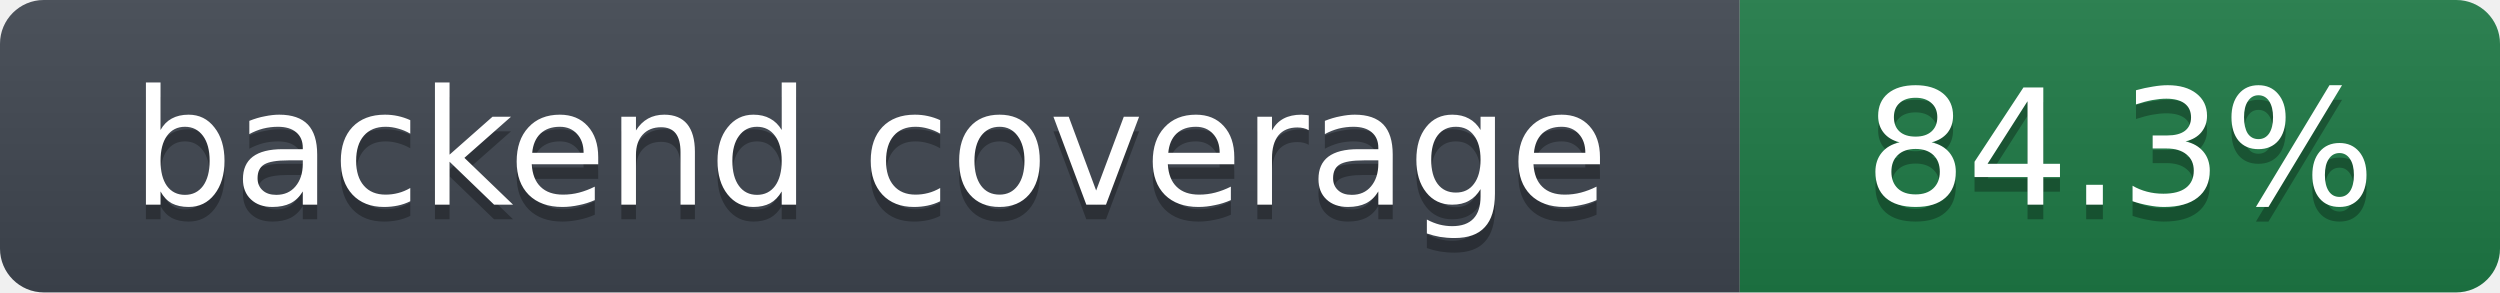
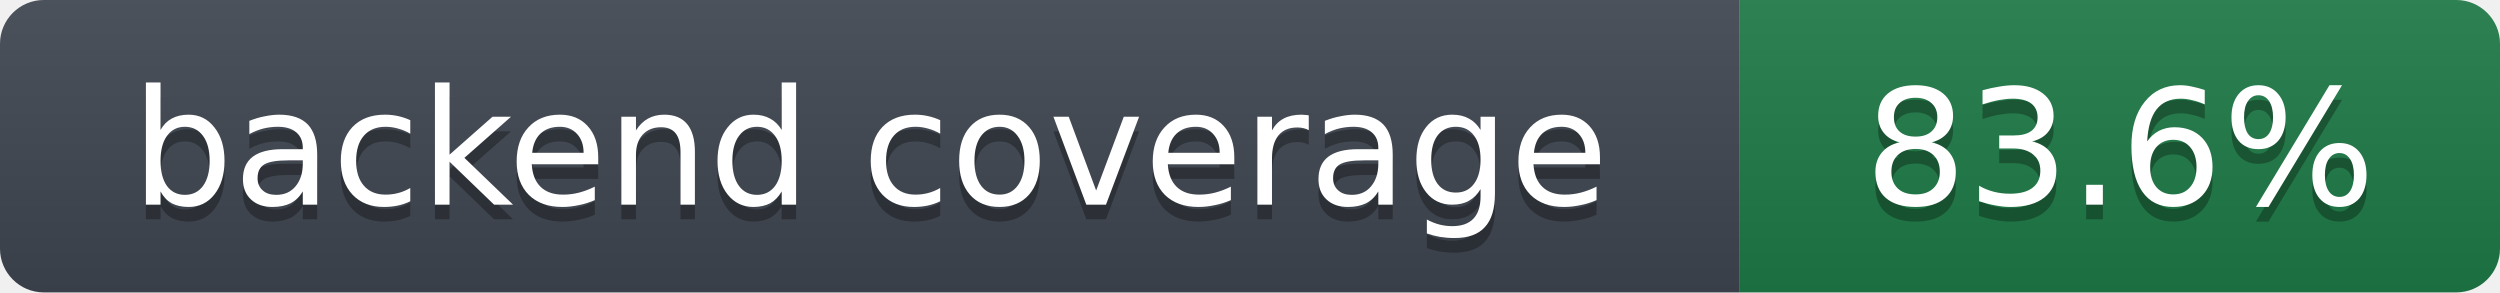
- <svg xmlns="http://www.w3.org/2000/svg" width="171" height="20" role="img" aria-label="backend coverage: 84.3%">
+ <svg xmlns="http://www.w3.org/2000/svg" width="171" height="20" role="img" aria-label="backend coverage: 83.6%">
  <linearGradient id="s" x2="0" y2="100%">
    <stop offset="0" stop-color="#bbb" stop-opacity=".1" />
    <stop offset="1" stop-opacity=".1" />
  </linearGradient>
  <clipPath id="r">
    <rect width="171" height="20" rx="3" fill="#fff" />
  </clipPath>
  <g clip-path="url(#r)">
    <rect width="119" height="20" fill="#3f4650" />
    <rect x="119" width="52" height="20" fill="#1e7a46" />
    <rect width="171" height="20" fill="url(#s)" />
  </g>
  <g fill="#fff" text-anchor="middle" font-family="Verdana,DejaVu Sans,Geneva,sans-serif" font-size="11">
    <text x="59.5" y="15" fill="#010101" fill-opacity=".3">backend coverage</text>
    <text x="59.5" y="14">backend coverage</text>
-     <text x="145.0" y="15" fill="#010101" fill-opacity=".3">84.3%</text>
-     <text x="145.0" y="14">84.3%</text>
+     <text x="145.0" y="15" fill="#010101" fill-opacity=".3">83.6%</text>
+     <text x="145.0" y="14">83.6%</text>
  </g>
</svg>
